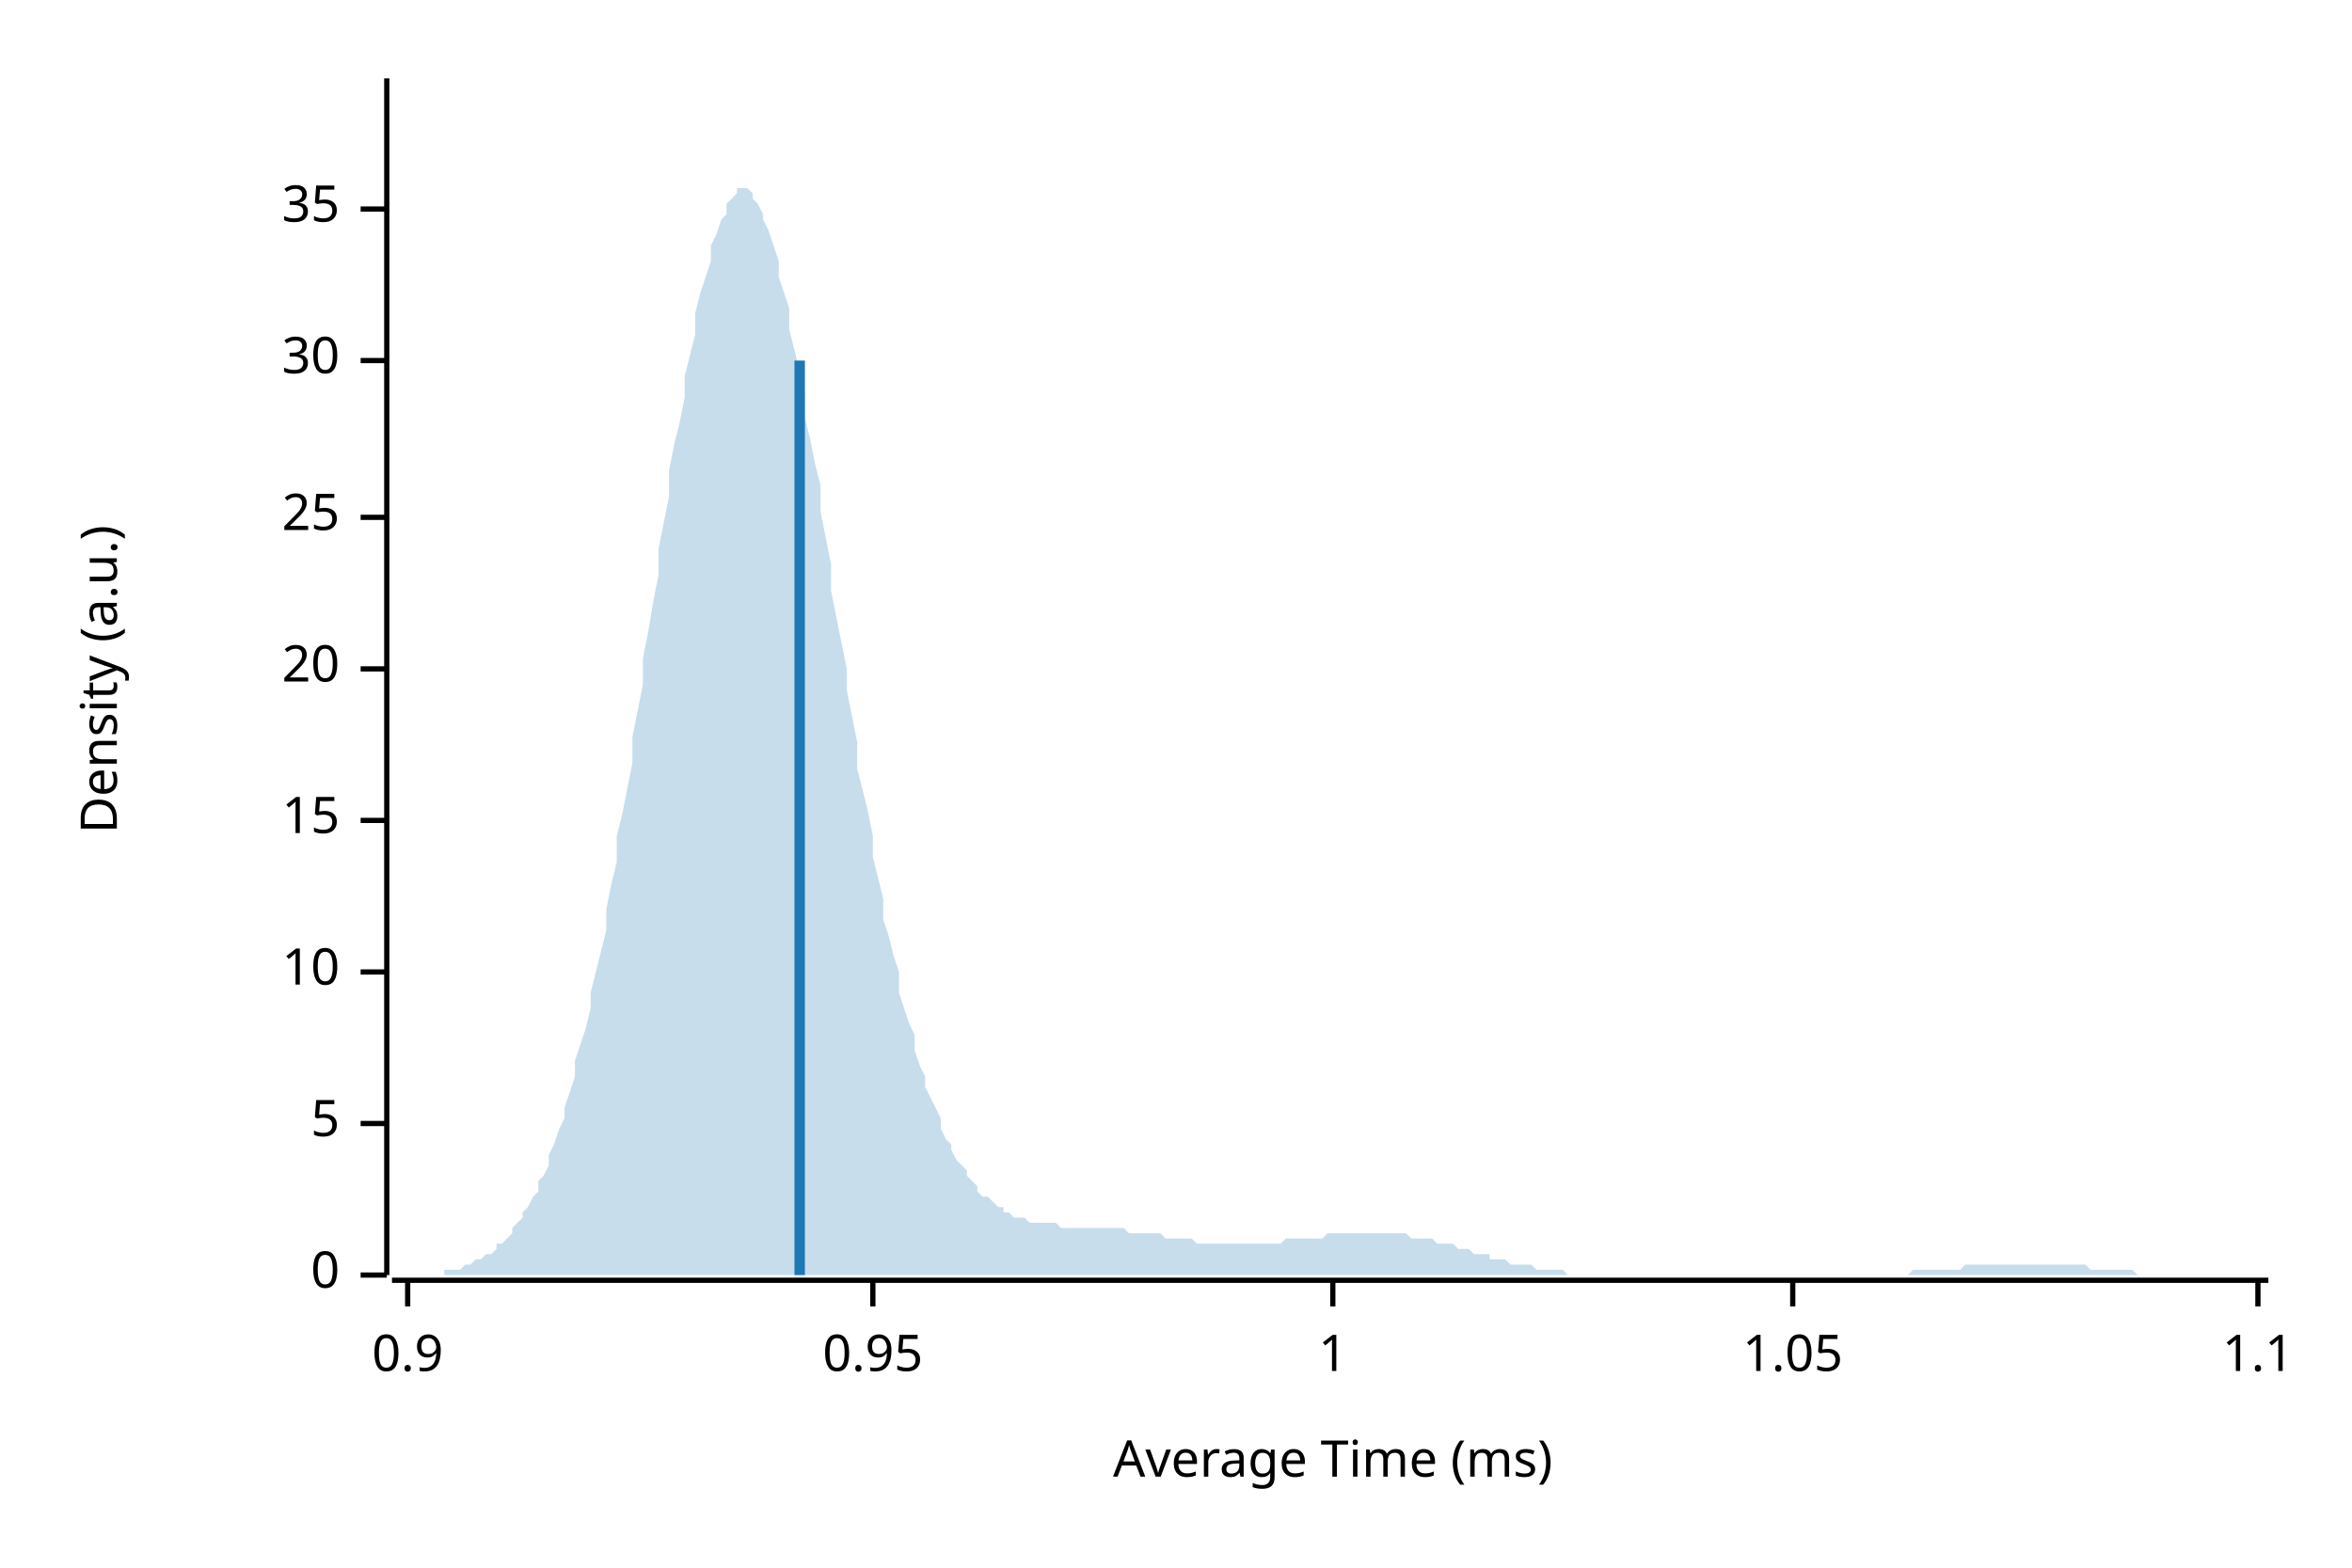
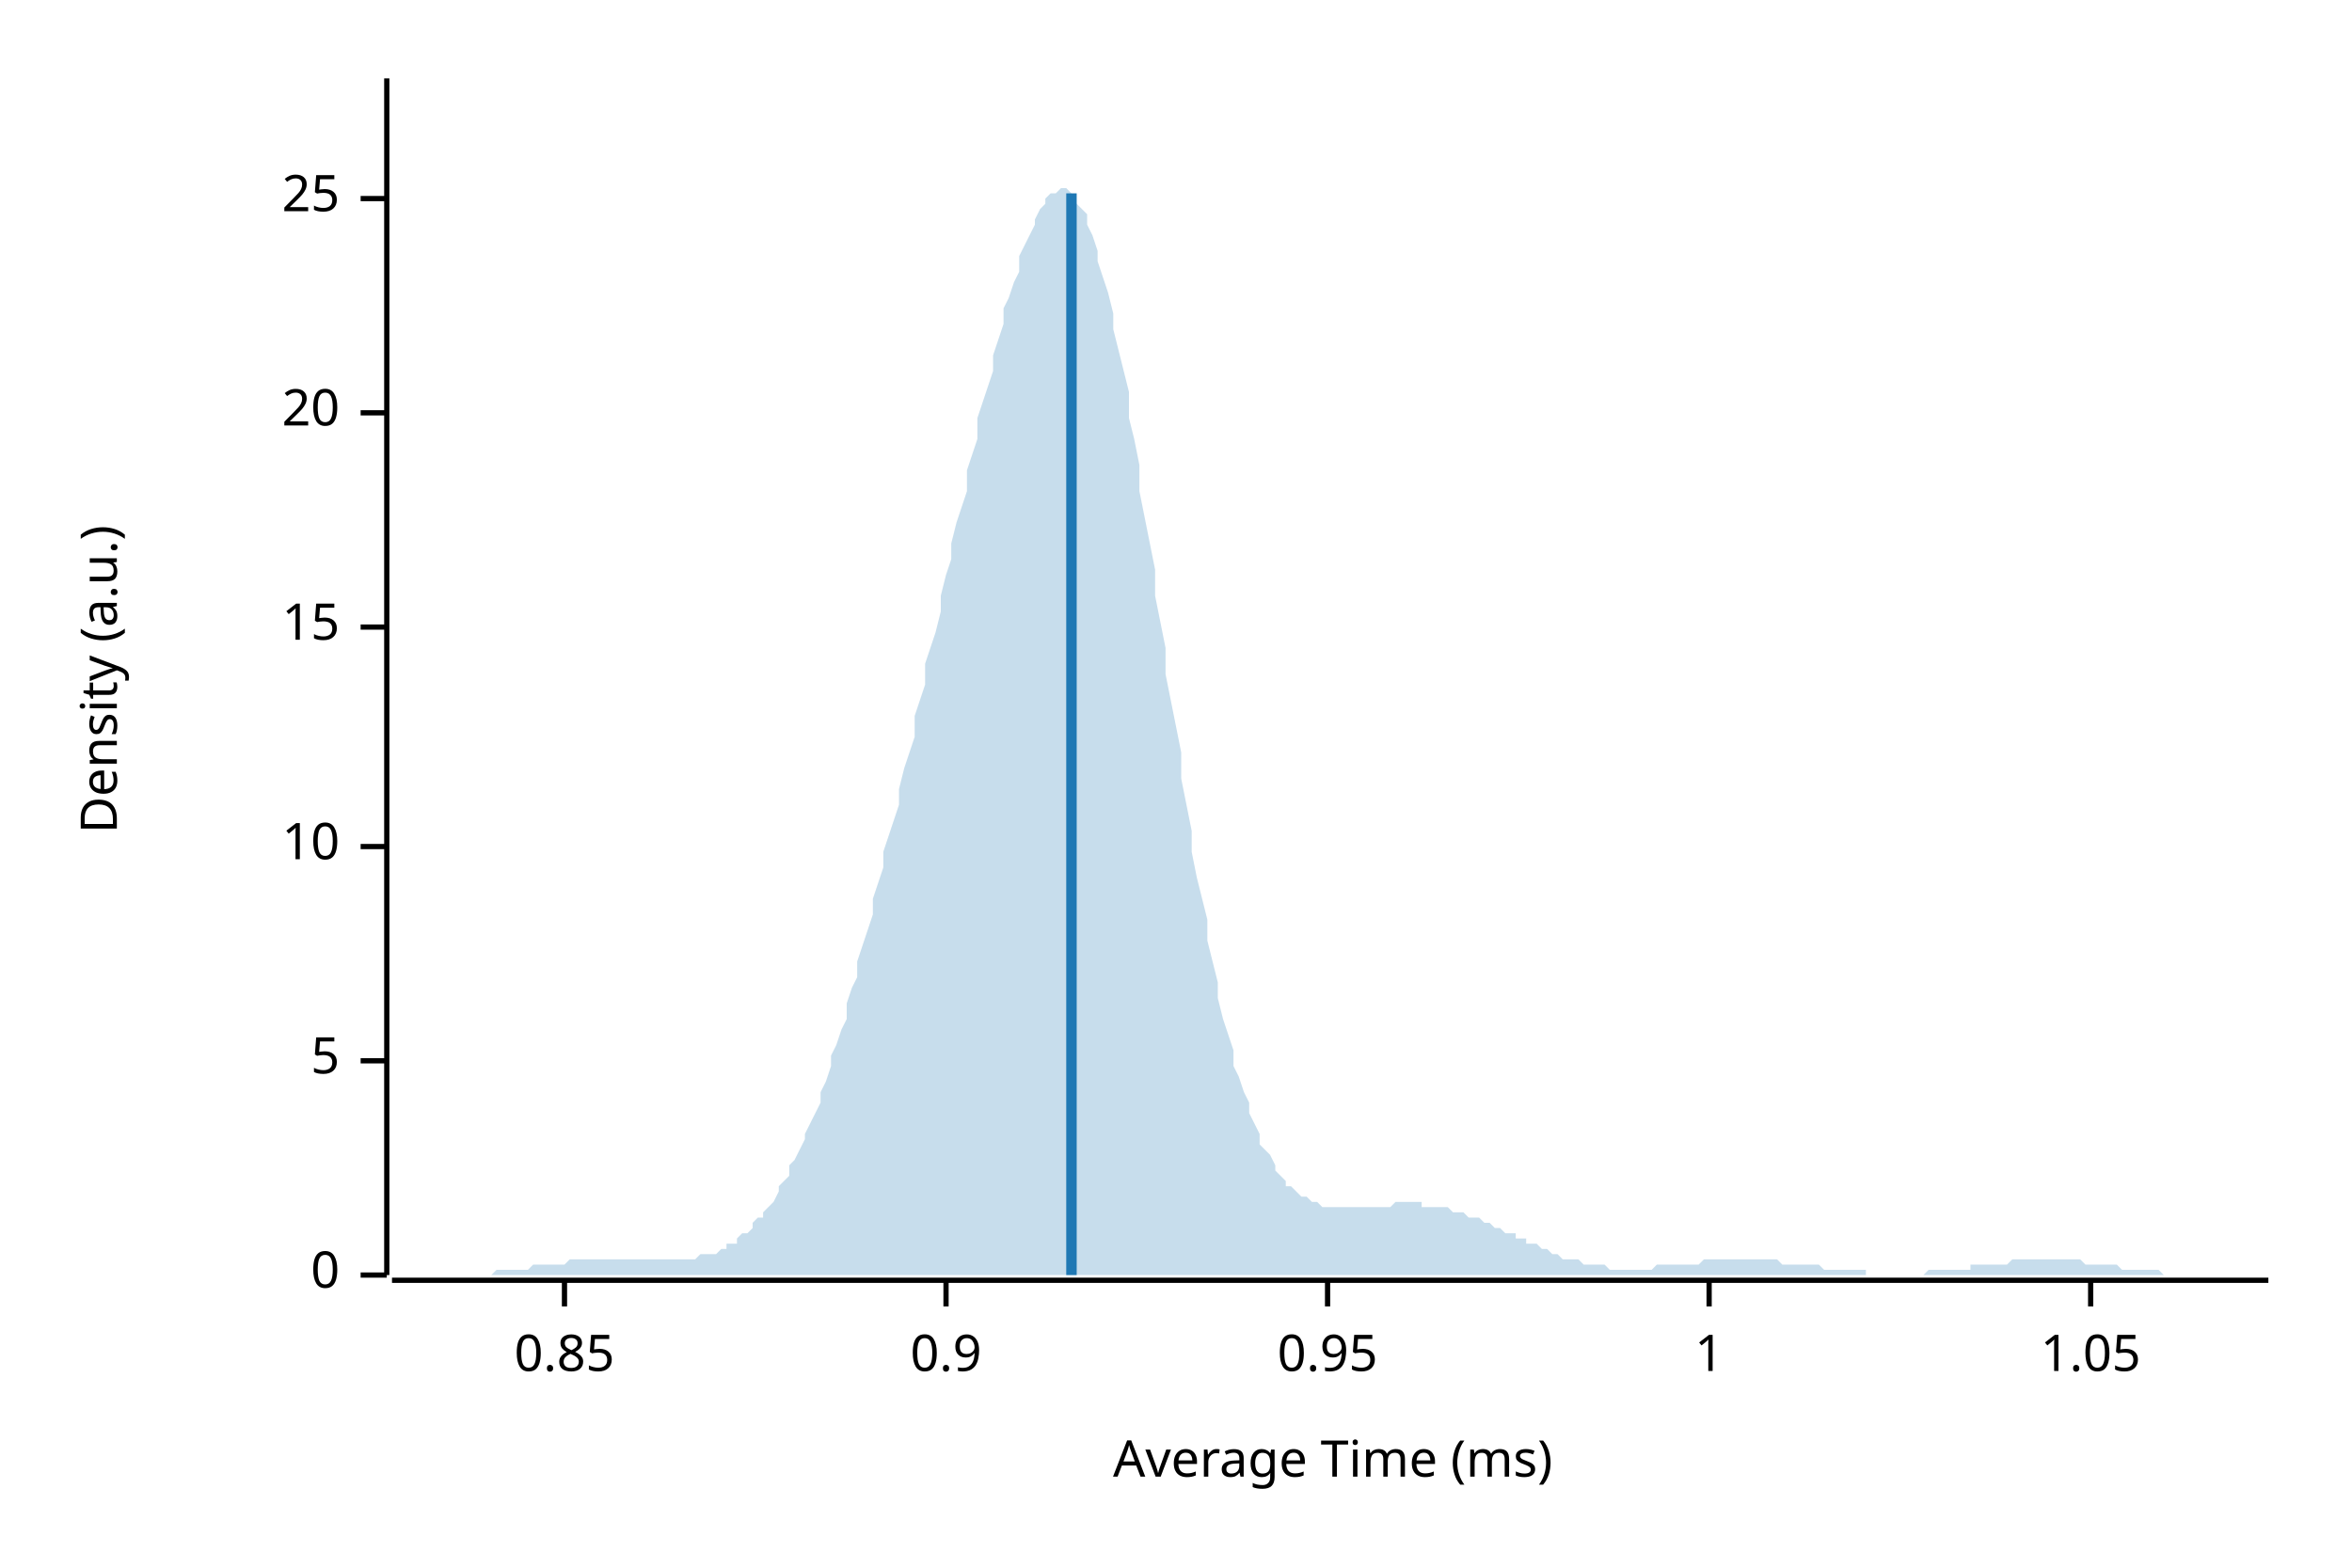
<svg xmlns="http://www.w3.org/2000/svg" width="450" height="300" viewBox="0 0 450 300">
  <text x="15" y="130" dy="0.76em" text-anchor="middle" font-family="sans-serif" font-size="9.677" opacity="1" fill="#000000" transform="rotate(270, 15, 130)">
Density (a.u.)
</text>
  <text x="255" y="285" dy="-0.5ex" text-anchor="middle" font-family="sans-serif" font-size="9.677" opacity="1" fill="#000000">
Average Time (ms)
</text>
  <polyline fill="none" opacity="1" stroke="#000000" stroke-width="1" points="74,15 74,244 " />
  <text x="65" y="244" dy="0.5ex" text-anchor="end" font-family="sans-serif" font-size="9.677" opacity="1" fill="#000000">
0
</text>
  <polyline fill="none" opacity="1" stroke="#000000" stroke-width="1" points="69,244 74,244 " />
-   <text x="65" y="215" dy="0.5ex" text-anchor="end" font-family="sans-serif" font-size="9.677" opacity="1" fill="#000000">
+   <text x="65" y="203" dy="0.5ex" text-anchor="end" font-family="sans-serif" font-size="9.677" opacity="1" fill="#000000">
5
</text>
-   <polyline fill="none" opacity="1" stroke="#000000" stroke-width="1" points="69,215 74,215 " />
-   <text x="65" y="186" dy="0.5ex" text-anchor="end" font-family="sans-serif" font-size="9.677" opacity="1" fill="#000000">
+   <polyline fill="none" opacity="1" stroke="#000000" stroke-width="1" points="69,203 74,203 " />
+   <text x="65" y="162" dy="0.5ex" text-anchor="end" font-family="sans-serif" font-size="9.677" opacity="1" fill="#000000">
10
</text>
-   <polyline fill="none" opacity="1" stroke="#000000" stroke-width="1" points="69,186 74,186 " />
-   <text x="65" y="157" dy="0.5ex" text-anchor="end" font-family="sans-serif" font-size="9.677" opacity="1" fill="#000000">
+   <polyline fill="none" opacity="1" stroke="#000000" stroke-width="1" points="69,162 74,162 " />
+   <text x="65" y="120" dy="0.5ex" text-anchor="end" font-family="sans-serif" font-size="9.677" opacity="1" fill="#000000">
15
</text>
-   <polyline fill="none" opacity="1" stroke="#000000" stroke-width="1" points="69,157 74,157 " />
-   <text x="65" y="128" dy="0.5ex" text-anchor="end" font-family="sans-serif" font-size="9.677" opacity="1" fill="#000000">
+   <polyline fill="none" opacity="1" stroke="#000000" stroke-width="1" points="69,120 74,120 " />
+   <text x="65" y="79" dy="0.5ex" text-anchor="end" font-family="sans-serif" font-size="9.677" opacity="1" fill="#000000">
20
</text>
-   <polyline fill="none" opacity="1" stroke="#000000" stroke-width="1" points="69,128 74,128 " />
-   <text x="65" y="99" dy="0.5ex" text-anchor="end" font-family="sans-serif" font-size="9.677" opacity="1" fill="#000000">
+   <polyline fill="none" opacity="1" stroke="#000000" stroke-width="1" points="69,79 74,79 " />
+   <text x="65" y="38" dy="0.5ex" text-anchor="end" font-family="sans-serif" font-size="9.677" opacity="1" fill="#000000">
25
</text>
-   <polyline fill="none" opacity="1" stroke="#000000" stroke-width="1" points="69,99 74,99 " />
-   <text x="65" y="69" dy="0.5ex" text-anchor="end" font-family="sans-serif" font-size="9.677" opacity="1" fill="#000000">
- 30
+   <polyline fill="none" opacity="1" stroke="#000000" stroke-width="1" points="69,38 74,38 " />
+   <polyline fill="none" opacity="1" stroke="#000000" stroke-width="1" points="75,245 434,245 " />
+   <text x="108" y="255" dy="0.76em" text-anchor="middle" font-family="sans-serif" font-size="9.677" opacity="1" fill="#000000">
+ 0.85
</text>
-   <polyline fill="none" opacity="1" stroke="#000000" stroke-width="1" points="69,69 74,69 " />
-   <text x="65" y="40" dy="0.5ex" text-anchor="end" font-family="sans-serif" font-size="9.677" opacity="1" fill="#000000">
- 35
- </text>
-   <polyline fill="none" opacity="1" stroke="#000000" stroke-width="1" points="69,40 74,40 " />
-   <polyline fill="none" opacity="1" stroke="#000000" stroke-width="1" points="75,245 434,245 " />
-   <text x="78" y="255" dy="0.76em" text-anchor="middle" font-family="sans-serif" font-size="9.677" opacity="1" fill="#000000">
+   <polyline fill="none" opacity="1" stroke="#000000" stroke-width="1" points="108,245 108,250 " />
+   <text x="181" y="255" dy="0.76em" text-anchor="middle" font-family="sans-serif" font-size="9.677" opacity="1" fill="#000000">
0.9
</text>
-   <polyline fill="none" opacity="1" stroke="#000000" stroke-width="1" points="78,245 78,250 " />
-   <text x="167" y="255" dy="0.76em" text-anchor="middle" font-family="sans-serif" font-size="9.677" opacity="1" fill="#000000">
+   <polyline fill="none" opacity="1" stroke="#000000" stroke-width="1" points="181,245 181,250 " />
+   <text x="254" y="255" dy="0.76em" text-anchor="middle" font-family="sans-serif" font-size="9.677" opacity="1" fill="#000000">
0.95
</text>
-   <polyline fill="none" opacity="1" stroke="#000000" stroke-width="1" points="167,245 167,250 " />
-   <text x="255" y="255" dy="0.76em" text-anchor="middle" font-family="sans-serif" font-size="9.677" opacity="1" fill="#000000">
+   <polyline fill="none" opacity="1" stroke="#000000" stroke-width="1" points="254,245 254,250 " />
+   <text x="327" y="255" dy="0.76em" text-anchor="middle" font-family="sans-serif" font-size="9.677" opacity="1" fill="#000000">
1
</text>
-   <polyline fill="none" opacity="1" stroke="#000000" stroke-width="1" points="255,245 255,250 " />
-   <text x="343" y="255" dy="0.76em" text-anchor="middle" font-family="sans-serif" font-size="9.677" opacity="1" fill="#000000">
+   <polyline fill="none" opacity="1" stroke="#000000" stroke-width="1" points="327,245 327,250 " />
+   <text x="400" y="255" dy="0.76em" text-anchor="middle" font-family="sans-serif" font-size="9.677" opacity="1" fill="#000000">
1.05
</text>
-   <polyline fill="none" opacity="1" stroke="#000000" stroke-width="1" points="343,245 343,250 " />
-   <text x="432" y="255" dy="0.76em" text-anchor="middle" font-family="sans-serif" font-size="9.677" opacity="1" fill="#000000">
- 1.1
- </text>
-   <polyline fill="none" opacity="1" stroke="#000000" stroke-width="1" points="432,245 432,250 " />
-   <polygon opacity="0.25" fill="#1F78B4" points="75,244 75,244 76,244 77,244 77,244 78,244 79,244 80,244 80,244 81,244 82,244 82,244 83,244 84,244 85,244 85,243 86,243 87,243 87,243 88,243 89,242 90,242 90,242 91,241 92,241 92,241 93,240 94,240 95,239 95,238 96,238 97,237 98,236 98,235 99,234 100,233 100,232 101,231 102,229 103,228 103,226 104,225 105,223 105,221 106,219 107,216 108,214 108,212 109,209 110,206 110,203 111,200 112,197 113,193 113,190 114,186 115,182 116,178 116,174 117,169 118,165 118,160 119,156 120,151 121,146 121,141 122,136 123,131 123,126 124,121 125,115 126,110 126,105 127,100 128,95 128,90 129,85 130,81 131,76 131,72 132,68 133,64 133,60 134,56 135,53 136,50 136,47 137,45 138,42 139,41 139,39 140,38 141,37 141,36 142,36 143,36 144,37 144,38 145,39 146,41 146,42 147,44 148,47 149,50 149,53 150,56 151,59 151,63 152,67 153,71 154,75 154,80 155,84 156,89 157,93 157,98 158,103 159,108 159,113 160,118 161,123 162,128 162,132 163,137 164,142 164,147 165,151 166,155 167,160 167,164 168,168 169,172 169,176 170,179 171,183 172,186 172,190 173,193 174,196 175,198 175,201 176,204 177,206 177,208 178,210 179,212 180,214 180,216 181,218 182,219 182,220 183,222 184,223 185,224 185,225 186,226 187,227 187,228 188,229 189,229 190,230 190,230 191,231 192,231 192,232 193,232 194,233 195,233 195,233 196,233 197,234 198,234 198,234 199,234 200,234 200,234 201,234 202,234 203,235 203,235 204,235 205,235 205,235 206,235 207,235 208,235 208,235 209,235 210,235 210,235 211,235 212,235 213,235 213,235 214,235 215,235 216,236 216,236 217,236 218,236 218,236 219,236 220,236 221,236 221,236 222,236 223,237 223,237 224,237 225,237 226,237 226,237 227,237 228,237 228,237 229,238 230,238 231,238 231,238 232,238 233,238 233,238 234,238 235,238 236,238 236,238 237,238 238,238 239,238 239,238 240,238 241,238 241,238 242,238 243,238 244,238 244,238 245,238 246,237 246,237 247,237 248,237 249,237 249,237 250,237 251,237 251,237 252,237 253,237 254,236 254,236 255,236 256,236 257,236 257,236 258,236 259,236 259,236 260,236 261,236 262,236 262,236 263,236 264,236 264,236 265,236 266,236 267,236 267,236 268,236 269,236 269,236 270,237 271,237 272,237 272,237 273,237 274,237 275,238 275,238 276,238 277,238 277,238 278,238 279,239 280,239 280,239 281,239 282,240 282,240 283,240 284,240 285,240 285,241 286,241 287,241 287,241 288,241 289,242 290,242 290,242 291,242 292,242 292,242 293,242 294,243 295,243 295,243 296,243 297,243 298,243 298,243 299,243 300,244 300,244 301,244 302,244 303,244 303,244 304,244 305,244 305,244 306,244 307,244 308,244 308,244 309,244 310,244 310,244 311,244 312,244 313,244 313,244 314,244 315,244 316,244 316,244 317,244 318,244 318,244 319,244 320,244 321,244 321,244 322,244 323,244 323,244 324,244 325,244 326,244 326,244 327,244 328,244 328,244 329,244 330,244 331,244 331,244 332,244 333,244 333,244 334,244 335,244 336,244 336,244 337,244 338,244 339,244 339,244 340,244 341,244 341,244 342,244 343,244 344,244 344,244 345,244 346,244 346,244 347,244 348,244 349,244 349,244 350,244 351,244 351,244 352,244 353,244 354,244 354,244 355,244 356,244 357,244 357,244 358,244 359,244 359,244 360,244 361,244 362,244 362,244 363,244 364,244 364,244 365,244 366,243 367,243 367,243 368,243 369,243 369,243 370,243 371,243 372,243 372,243 373,243 374,243 375,243 375,243 376,242 377,242 377,242 378,242 379,242 380,242 380,242 381,242 382,242 382,242 383,242 384,242 385,242 385,242 386,242 387,242 387,242 388,242 389,242 390,242 390,242 391,242 392,242 392,242 393,242 394,242 395,242 395,242 396,242 397,242 398,242 398,242 399,242 400,243 400,243 401,243 402,243 403,243 403,243 404,243 405,243 405,243 406,243 407,243 408,243 408,243 409,244 410,244 410,244 411,244 412,244 413,244 413,244 414,244 415,244 416,244 416,244 417,244 418,244 418,244 419,244 420,244 421,244 421,244 422,244 423,244 423,244 424,244 425,244 426,244 426,244 427,244 428,244 428,244 429,244 430,244 431,244 431,244 432,244 433,244 434,244 434,244 75,244 " />
-   <polyline fill="none" opacity="1" stroke="#1F78B4" stroke-width="2" points="153,244 153,69 " />
+   <polyline fill="none" opacity="1" stroke="#000000" stroke-width="1" points="400,245 400,250 " />
+   <polygon opacity="0.25" fill="#1F78B4" points="75,244 75,244 76,244 77,244 77,244 78,244 79,244 80,244 80,244 81,244 82,244 82,244 83,244 84,244 85,244 85,244 86,244 87,244 87,244 88,244 89,244 90,244 90,244 91,244 92,244 92,244 93,244 94,244 95,243 95,243 96,243 97,243 98,243 98,243 99,243 100,243 100,243 101,243 102,242 103,242 103,242 104,242 105,242 105,242 106,242 107,242 108,242 108,242 109,241 110,241 110,241 111,241 112,241 113,241 113,241 114,241 115,241 116,241 116,241 117,241 118,241 118,241 119,241 120,241 121,241 121,241 122,241 123,241 123,241 124,241 125,241 126,241 126,241 127,241 128,241 128,241 129,241 130,241 131,241 131,241 132,241 133,241 133,241 134,240 135,240 136,240 136,240 137,240 138,239 139,239 139,238 140,238 141,238 141,237 142,236 143,236 144,235 144,234 145,233 146,233 146,232 147,231 148,230 149,228 149,227 150,226 151,225 151,223 152,222 153,220 154,218 154,217 155,215 156,213 157,211 157,209 158,207 159,204 159,202 160,200 161,197 162,195 162,192 163,189 164,187 164,184 165,181 166,178 167,175 167,172 168,169 169,166 169,163 170,160 171,157 172,154 172,151 173,147 174,144 175,141 175,137 176,134 177,131 177,127 178,124 179,121 180,117 180,114 181,110 182,107 182,104 183,100 184,97 185,94 185,90 186,87 187,84 187,80 188,77 189,74 190,71 190,68 191,65 192,62 192,59 193,57 194,54 195,52 195,49 196,47 197,45 198,43 198,42 199,40 200,39 200,38 201,37 202,37 203,36 203,36 204,36 205,37 205,38 206,39 207,40 208,41 208,43 209,45 210,48 210,50 211,53 212,56 213,60 213,63 214,67 215,71 216,75 216,80 217,84 218,89 218,94 219,99 220,104 221,109 221,114 222,119 223,124 223,129 224,134 225,139 226,144 226,149 227,154 228,159 228,163 229,168 230,172 231,176 231,180 232,184 233,188 233,191 234,195 235,198 236,201 236,204 237,206 238,209 239,211 239,213 240,215 241,217 241,219 242,220 243,221 244,223 244,224 245,225 246,226 246,227 247,227 248,228 249,229 249,229 250,229 251,230 251,230 252,230 253,231 254,231 254,231 255,231 256,231 257,231 257,231 258,231 259,231 259,231 260,231 261,231 262,231 262,231 263,231 264,231 264,231 265,231 266,231 267,230 267,230 268,230 269,230 269,230 270,230 271,230 272,230 272,231 273,231 274,231 275,231 275,231 276,231 277,231 277,231 278,232 279,232 280,232 280,232 281,233 282,233 282,233 283,233 284,234 285,234 285,234 286,235 287,235 287,235 288,236 289,236 290,236 290,237 291,237 292,237 292,238 293,238 294,238 295,239 295,239 296,239 297,240 298,240 298,240 299,241 300,241 300,241 301,241 302,241 303,242 303,242 304,242 305,242 305,242 306,242 307,242 308,243 308,243 309,243 310,243 310,243 311,243 312,243 313,243 313,243 314,243 315,243 316,243 316,243 317,242 318,242 318,242 319,242 320,242 321,242 321,242 322,242 323,242 323,242 324,242 325,242 326,241 326,241 327,241 328,241 328,241 329,241 330,241 331,241 331,241 332,241 333,241 333,241 334,241 335,241 336,241 336,241 337,241 338,241 339,241 339,241 340,241 341,242 341,242 342,242 343,242 344,242 344,242 345,242 346,242 346,242 347,242 348,242 349,243 349,243 350,243 351,243 351,243 352,243 353,243 354,243 354,243 355,243 356,243 357,243 357,244 358,244 359,244 359,244 360,244 361,244 362,244 362,244 363,244 364,244 364,244 365,244 366,244 367,244 367,244 368,244 369,243 369,243 370,243 371,243 372,243 372,243 373,243 374,243 375,243 375,243 376,243 377,243 377,242 378,242 379,242 380,242 380,242 381,242 382,242 382,242 383,242 384,242 385,241 385,241 386,241 387,241 387,241 388,241 389,241 390,241 390,241 391,241 392,241 392,241 393,241 394,241 395,241 395,241 396,241 397,241 398,241 398,241 399,242 400,242 400,242 401,242 402,242 403,242 403,242 404,242 405,242 405,242 406,243 407,243 408,243 408,243 409,243 410,243 410,243 411,243 412,243 413,243 413,243 414,244 415,244 416,244 416,244 417,244 418,244 418,244 419,244 420,244 421,244 421,244 422,244 423,244 423,244 424,244 425,244 426,244 426,244 427,244 428,244 428,244 429,244 430,244 431,244 431,244 432,244 433,244 434,244 434,244 75,244 " />
+   <polyline fill="none" opacity="1" stroke="#1F78B4" stroke-width="2" points="205,244 205,37 " />
</svg>
